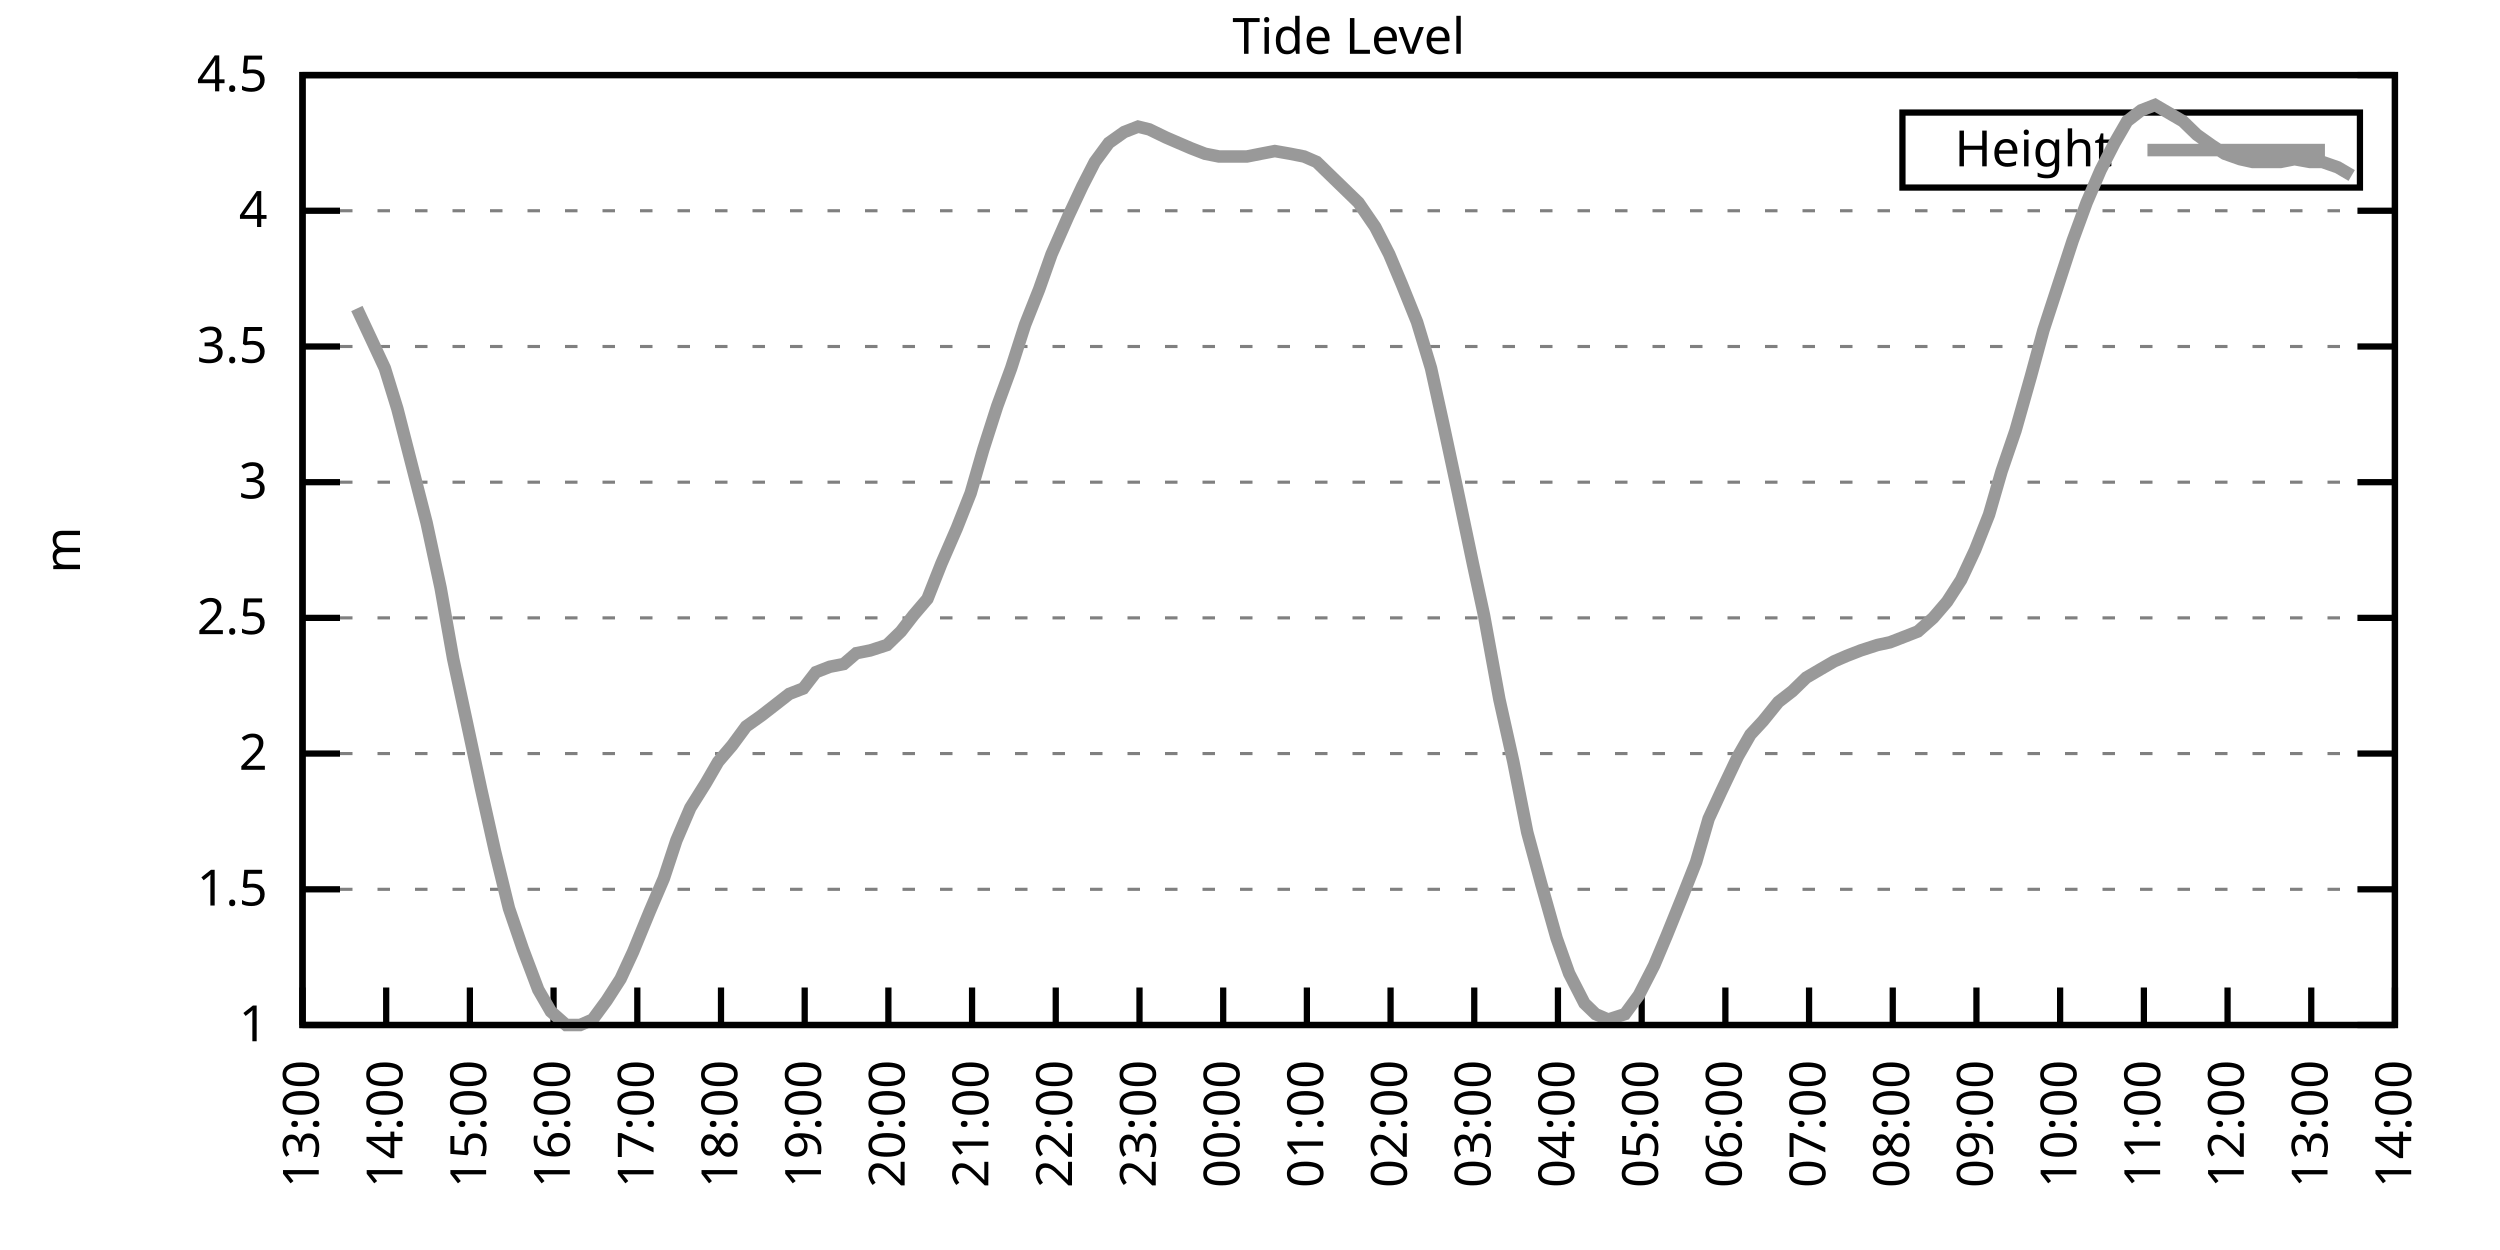
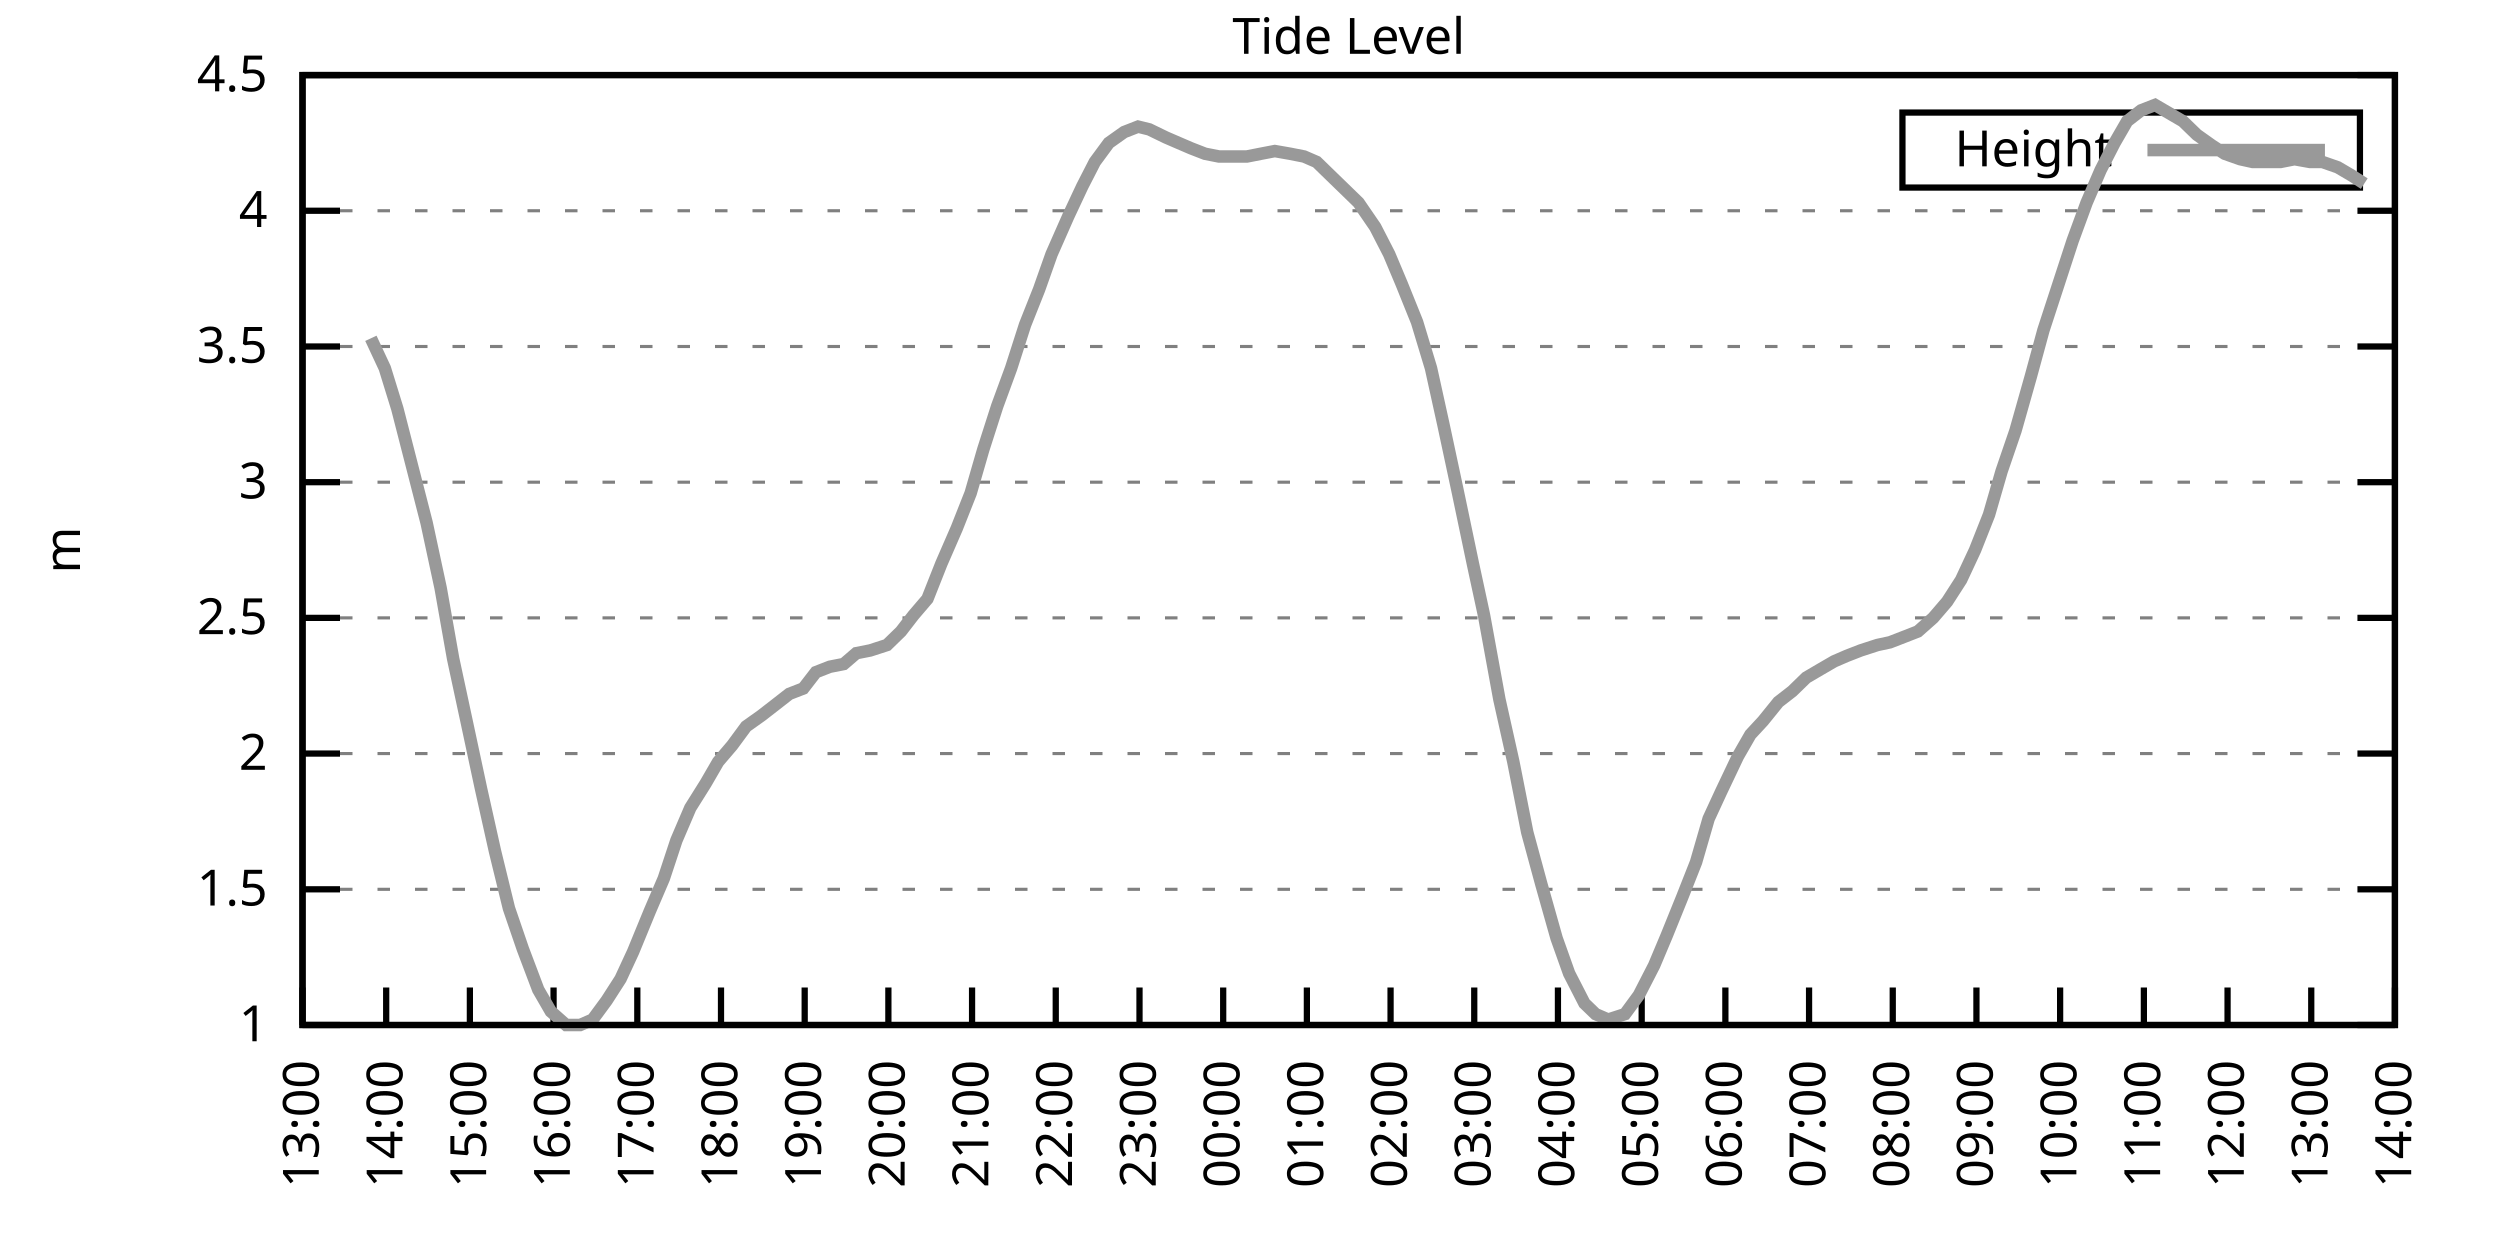
<svg xmlns="http://www.w3.org/2000/svg" xmlns:xlink="http://www.w3.org/1999/xlink" width="400" height="200" viewBox="0 0 400 200">
  <g id="gnuplot_canvas">
    <rect x="0" y="0" width="400" height="200" fill="none" />
    <defs>
      <circle id="gpDot" r="0.5" stroke-width="0.5" stroke="currentColor" />
      <path id="gpPt0" stroke-width="0.333" stroke="currentColor" d="M-1,0 h2 M0,-1 v2" />
      <path id="gpPt1" stroke-width="0.333" stroke="currentColor" d="M-1,-1 L1,1 M1,-1 L-1,1" />
      <path id="gpPt2" stroke-width="0.333" stroke="currentColor" d="M-1,0 L1,0 M0,-1 L0,1 M-1,-1 L1,1 M-1,1 L1,-1" />
      <rect id="gpPt3" stroke-width="0.333" stroke="currentColor" x="-1" y="-1" width="2" height="2" />
      <rect id="gpPt4" stroke-width="0.333" stroke="currentColor" fill="currentColor" x="-1" y="-1" width="2" height="2" />
      <circle id="gpPt5" stroke-width="0.333" stroke="currentColor" cx="0" cy="0" r="1" />
      <use xlink:href="#gpPt5" id="gpPt6" fill="currentColor" stroke="none" />
      <path id="gpPt7" stroke-width="0.333" stroke="currentColor" d="M0,-1.33 L-1.33,0.67 L1.33,0.67 z" />
      <use xlink:href="#gpPt7" id="gpPt8" fill="currentColor" stroke="none" />
      <use xlink:href="#gpPt7" id="gpPt9" stroke="currentColor" transform="rotate(180)" />
      <use xlink:href="#gpPt9" id="gpPt10" fill="currentColor" stroke="none" />
      <use xlink:href="#gpPt3" id="gpPt11" stroke="currentColor" transform="rotate(45)" />
      <use xlink:href="#gpPt11" id="gpPt12" fill="currentColor" stroke="none" />
      <path id="gpPt13" stroke-width="0.333" stroke="currentColor" d="M0,1.330 L1.265,0.411 L0.782,-1.067 L-0.782,-1.076 L-1.265,0.411 z" />
      <use xlink:href="#gpPt13" id="gpPt14" fill="currentColor" stroke="none" />
      <filter id="textbox" filterUnits="objectBoundingBox" x="0" y="0" height="1" width="1">
        <feFlood flood-color="white" flood-opacity="1" result="bgnd" />
        <feComposite in="SourceGraphic" in2="bgnd" operator="atop" />
      </filter>
      <filter id="greybox" filterUnits="objectBoundingBox" x="0" y="0" height="1" width="1">
        <feFlood flood-color="lightgrey" flood-opacity="1" result="grey" />
        <feComposite in="SourceGraphic" in2="grey" operator="atop" />
      </filter>
    </defs>
    <g fill="none" color="white" stroke="currentColor" stroke-width="1.00" stroke-linecap="butt" stroke-linejoin="miter">
</g>
    <g fill="none" color="black" stroke="currentColor" stroke-width="1.00" stroke-linecap="butt" stroke-linejoin="miter">
      <g stroke="none" shape-rendering="crispEdges">
        <polygon fill="rgb(255, 255, 255)" points="48.40,164.00 383.18,164.00 383.18,12.02 48.40,12.02 " />
      </g>
    </g>
    <g fill="none" color="black" stroke="currentColor" stroke-width="1.00" stroke-linecap="butt" stroke-linejoin="miter">
</g>
    <g fill="none" color="black" stroke="black" stroke-width="0.50" stroke-linecap="butt" stroke-linejoin="miter">
</g>
    <g fill="none" color="gray" stroke="currentColor" stroke-width="0.50" stroke-linecap="butt" stroke-linejoin="miter">
      <path stroke="gray" stroke-dasharray="2,4" class="gridline" d="M48.40,164.00 L383.19,164.00  " />
    </g>
    <g fill="none" color="gray" stroke="gray" stroke-width="1.00" stroke-linecap="butt" stroke-linejoin="miter">
</g>
    <g fill="none" color="black" stroke="currentColor" stroke-width="1.00" stroke-linecap="butt" stroke-linejoin="miter">
      <path stroke="black" d="M48.40,164.00 L54.40,164.00 M383.19,164.00 L377.19,164.00  " />
      <g transform="translate(42.80,166.60)" stroke="none" fill="black" font-family="Sans" font-size="8.00" text-anchor="end">
        <text>
          <tspan font-family="Sans"> 1</tspan>
        </text>
      </g>
    </g>
    <g fill="none" color="black" stroke="currentColor" stroke-width="1.00" stroke-linecap="butt" stroke-linejoin="miter">
</g>
    <g fill="none" color="black" stroke="black" stroke-width="0.50" stroke-linecap="butt" stroke-linejoin="miter">
</g>
    <g fill="none" color="gray" stroke="currentColor" stroke-width="0.50" stroke-linecap="butt" stroke-linejoin="miter">
      <path stroke="gray" stroke-dasharray="2,4" class="gridline" d="M48.40,142.29 L383.19,142.29  " />
    </g>
    <g fill="none" color="gray" stroke="gray" stroke-width="1.00" stroke-linecap="butt" stroke-linejoin="miter">
</g>
    <g fill="none" color="black" stroke="currentColor" stroke-width="1.00" stroke-linecap="butt" stroke-linejoin="miter">
      <path stroke="black" d="M48.40,142.29 L54.40,142.29 M383.19,142.29 L377.19,142.29  " />
      <g transform="translate(42.80,144.89)" stroke="none" fill="black" font-family="Sans" font-size="8.00" text-anchor="end">
        <text>
          <tspan font-family="Sans"> 1.5</tspan>
        </text>
      </g>
    </g>
    <g fill="none" color="black" stroke="currentColor" stroke-width="1.00" stroke-linecap="butt" stroke-linejoin="miter">
</g>
    <g fill="none" color="black" stroke="black" stroke-width="0.50" stroke-linecap="butt" stroke-linejoin="miter">
</g>
    <g fill="none" color="gray" stroke="currentColor" stroke-width="0.50" stroke-linecap="butt" stroke-linejoin="miter">
      <path stroke="gray" stroke-dasharray="2,4" class="gridline" d="M48.40,120.57 L383.19,120.57  " />
    </g>
    <g fill="none" color="gray" stroke="gray" stroke-width="1.00" stroke-linecap="butt" stroke-linejoin="miter">
</g>
    <g fill="none" color="black" stroke="currentColor" stroke-width="1.00" stroke-linecap="butt" stroke-linejoin="miter">
      <path stroke="black" d="M48.40,120.57 L54.40,120.57 M383.19,120.57 L377.19,120.57  " />
      <g transform="translate(42.80,123.17)" stroke="none" fill="black" font-family="Sans" font-size="8.00" text-anchor="end">
        <text>
          <tspan font-family="Sans"> 2</tspan>
        </text>
      </g>
    </g>
    <g fill="none" color="black" stroke="currentColor" stroke-width="1.00" stroke-linecap="butt" stroke-linejoin="miter">
</g>
    <g fill="none" color="black" stroke="black" stroke-width="0.50" stroke-linecap="butt" stroke-linejoin="miter">
</g>
    <g fill="none" color="gray" stroke="currentColor" stroke-width="0.50" stroke-linecap="butt" stroke-linejoin="miter">
      <path stroke="gray" stroke-dasharray="2,4" class="gridline" d="M48.40,98.86 L383.19,98.86  " />
    </g>
    <g fill="none" color="gray" stroke="gray" stroke-width="1.00" stroke-linecap="butt" stroke-linejoin="miter">
</g>
    <g fill="none" color="black" stroke="currentColor" stroke-width="1.00" stroke-linecap="butt" stroke-linejoin="miter">
      <path stroke="black" d="M48.40,98.86 L54.40,98.86 M383.19,98.86 L377.19,98.86  " />
      <g transform="translate(42.80,101.46)" stroke="none" fill="black" font-family="Sans" font-size="8.00" text-anchor="end">
        <text>
          <tspan font-family="Sans"> 2.5</tspan>
        </text>
      </g>
    </g>
    <g fill="none" color="black" stroke="currentColor" stroke-width="1.00" stroke-linecap="butt" stroke-linejoin="miter">
</g>
    <g fill="none" color="black" stroke="black" stroke-width="0.50" stroke-linecap="butt" stroke-linejoin="miter">
</g>
    <g fill="none" color="gray" stroke="currentColor" stroke-width="0.50" stroke-linecap="butt" stroke-linejoin="miter">
      <path stroke="gray" stroke-dasharray="2,4" class="gridline" d="M48.40,77.15 L383.19,77.15  " />
    </g>
    <g fill="none" color="gray" stroke="gray" stroke-width="1.00" stroke-linecap="butt" stroke-linejoin="miter">
</g>
    <g fill="none" color="black" stroke="currentColor" stroke-width="1.00" stroke-linecap="butt" stroke-linejoin="miter">
      <path stroke="black" d="M48.40,77.15 L54.40,77.15 M383.19,77.15 L377.19,77.15  " />
      <g transform="translate(42.80,79.75)" stroke="none" fill="black" font-family="Sans" font-size="8.00" text-anchor="end">
        <text>
          <tspan font-family="Sans"> 3</tspan>
        </text>
      </g>
    </g>
    <g fill="none" color="black" stroke="currentColor" stroke-width="1.00" stroke-linecap="butt" stroke-linejoin="miter">
</g>
    <g fill="none" color="black" stroke="black" stroke-width="0.50" stroke-linecap="butt" stroke-linejoin="miter">
</g>
    <g fill="none" color="gray" stroke="currentColor" stroke-width="0.50" stroke-linecap="butt" stroke-linejoin="miter">
      <path stroke="gray" stroke-dasharray="2,4" class="gridline" d="M48.40,55.44 L383.19,55.44  " />
    </g>
    <g fill="none" color="gray" stroke="gray" stroke-width="1.00" stroke-linecap="butt" stroke-linejoin="miter">
</g>
    <g fill="none" color="black" stroke="currentColor" stroke-width="1.00" stroke-linecap="butt" stroke-linejoin="miter">
      <path stroke="black" d="M48.40,55.44 L54.40,55.44 M383.19,55.44 L377.19,55.44  " />
      <g transform="translate(42.80,58.04)" stroke="none" fill="black" font-family="Sans" font-size="8.00" text-anchor="end">
        <text>
          <tspan font-family="Sans"> 3.5</tspan>
        </text>
      </g>
    </g>
    <g fill="none" color="black" stroke="currentColor" stroke-width="1.00" stroke-linecap="butt" stroke-linejoin="miter">
</g>
    <g fill="none" color="black" stroke="black" stroke-width="0.50" stroke-linecap="butt" stroke-linejoin="miter">
</g>
    <g fill="none" color="gray" stroke="currentColor" stroke-width="0.50" stroke-linecap="butt" stroke-linejoin="miter">
      <path stroke="gray" stroke-dasharray="2,4" class="gridline" d="M48.40,33.72 L383.19,33.72  " />
    </g>
    <g fill="none" color="gray" stroke="gray" stroke-width="1.00" stroke-linecap="butt" stroke-linejoin="miter">
</g>
    <g fill="none" color="black" stroke="currentColor" stroke-width="1.00" stroke-linecap="butt" stroke-linejoin="miter">
      <path stroke="black" d="M48.40,33.72 L54.40,33.72 M383.19,33.72 L377.19,33.72  " />
      <g transform="translate(42.80,36.32)" stroke="none" fill="black" font-family="Sans" font-size="8.00" text-anchor="end">
        <text>
          <tspan font-family="Sans"> 4</tspan>
        </text>
      </g>
    </g>
    <g fill="none" color="black" stroke="currentColor" stroke-width="1.00" stroke-linecap="butt" stroke-linejoin="miter">
</g>
    <g fill="none" color="black" stroke="black" stroke-width="0.50" stroke-linecap="butt" stroke-linejoin="miter">
</g>
    <g fill="none" color="gray" stroke="currentColor" stroke-width="0.50" stroke-linecap="butt" stroke-linejoin="miter">
      <path stroke="gray" stroke-dasharray="2,4" class="gridline" d="M48.40,12.01 L383.19,12.01  " />
    </g>
    <g fill="none" color="gray" stroke="gray" stroke-width="1.00" stroke-linecap="butt" stroke-linejoin="miter">
</g>
    <g fill="none" color="black" stroke="currentColor" stroke-width="1.00" stroke-linecap="butt" stroke-linejoin="miter">
      <path stroke="black" d="M48.40,12.01 L54.40,12.01 M383.19,12.01 L377.19,12.01  " />
      <g transform="translate(42.80,14.61)" stroke="none" fill="black" font-family="Sans" font-size="8.00" text-anchor="end">
        <text>
          <tspan font-family="Sans"> 4.5</tspan>
        </text>
      </g>
    </g>
    <g fill="none" color="black" stroke="currentColor" stroke-width="1.00" stroke-linecap="butt" stroke-linejoin="miter">
      <path stroke="black" d="M48.40,164.00 L48.40,158.00  " />
      <g transform="translate(51.00,169.60) rotate(270.00)" stroke="none" fill="black" font-family="Sans" font-size="8.00" text-anchor="end">
        <text>
          <tspan font-family="Sans">13:00</tspan>
        </text>
      </g>
    </g>
    <g fill="none" color="black" stroke="currentColor" stroke-width="1.00" stroke-linecap="butt" stroke-linejoin="miter">
      <path stroke="black" d="M61.79,164.00 L61.79,158.00  " />
      <g transform="translate(64.39,169.60) rotate(270.00)" stroke="none" fill="black" font-family="Sans" font-size="8.00" text-anchor="end">
        <text>
          <tspan font-family="Sans">14:00</tspan>
        </text>
      </g>
    </g>
    <g fill="none" color="black" stroke="currentColor" stroke-width="1.00" stroke-linecap="butt" stroke-linejoin="miter">
      <path stroke="black" d="M75.18,164.00 L75.18,158.00  " />
      <g transform="translate(77.78,169.60) rotate(270.00)" stroke="none" fill="black" font-family="Sans" font-size="8.00" text-anchor="end">
        <text>
          <tspan font-family="Sans">15:00</tspan>
        </text>
      </g>
    </g>
    <g fill="none" color="black" stroke="currentColor" stroke-width="1.00" stroke-linecap="butt" stroke-linejoin="miter">
      <path stroke="black" d="M88.57,164.00 L88.57,158.00  " />
      <g transform="translate(91.17,169.60) rotate(270.00)" stroke="none" fill="black" font-family="Sans" font-size="8.00" text-anchor="end">
        <text>
          <tspan font-family="Sans">16:00</tspan>
        </text>
      </g>
    </g>
    <g fill="none" color="black" stroke="currentColor" stroke-width="1.00" stroke-linecap="butt" stroke-linejoin="miter">
      <path stroke="black" d="M101.97,164.00 L101.97,158.00  " />
      <g transform="translate(104.57,169.60) rotate(270.00)" stroke="none" fill="black" font-family="Sans" font-size="8.00" text-anchor="end">
        <text>
          <tspan font-family="Sans">17:00</tspan>
        </text>
      </g>
    </g>
    <g fill="none" color="black" stroke="currentColor" stroke-width="1.00" stroke-linecap="butt" stroke-linejoin="miter">
      <path stroke="black" d="M115.36,164.00 L115.36,158.00  " />
      <g transform="translate(117.96,169.60) rotate(270.00)" stroke="none" fill="black" font-family="Sans" font-size="8.00" text-anchor="end">
        <text>
          <tspan font-family="Sans">18:00</tspan>
        </text>
      </g>
    </g>
    <g fill="none" color="black" stroke="currentColor" stroke-width="1.00" stroke-linecap="butt" stroke-linejoin="miter">
      <path stroke="black" d="M128.75,164.00 L128.75,158.00  " />
      <g transform="translate(131.35,169.60) rotate(270.00)" stroke="none" fill="black" font-family="Sans" font-size="8.00" text-anchor="end">
        <text>
          <tspan font-family="Sans">19:00</tspan>
        </text>
      </g>
    </g>
    <g fill="none" color="black" stroke="currentColor" stroke-width="1.00" stroke-linecap="butt" stroke-linejoin="miter">
      <path stroke="black" d="M142.14,164.00 L142.14,158.00  " />
      <g transform="translate(144.74,169.60) rotate(270.00)" stroke="none" fill="black" font-family="Sans" font-size="8.00" text-anchor="end">
        <text>
          <tspan font-family="Sans">20:00</tspan>
        </text>
      </g>
    </g>
    <g fill="none" color="black" stroke="currentColor" stroke-width="1.00" stroke-linecap="butt" stroke-linejoin="miter">
      <path stroke="black" d="M155.53,164.00 L155.53,158.00  " />
      <g transform="translate(158.13,169.60) rotate(270.00)" stroke="none" fill="black" font-family="Sans" font-size="8.00" text-anchor="end">
        <text>
          <tspan font-family="Sans">21:00</tspan>
        </text>
      </g>
    </g>
    <g fill="none" color="black" stroke="currentColor" stroke-width="1.00" stroke-linecap="butt" stroke-linejoin="miter">
      <path stroke="black" d="M168.92,164.00 L168.92,158.00  " />
      <g transform="translate(171.52,169.60) rotate(270.00)" stroke="none" fill="black" font-family="Sans" font-size="8.00" text-anchor="end">
        <text>
          <tspan font-family="Sans">22:00</tspan>
        </text>
      </g>
    </g>
    <g fill="none" color="black" stroke="currentColor" stroke-width="1.00" stroke-linecap="butt" stroke-linejoin="miter">
      <path stroke="black" d="M182.32,164.00 L182.32,158.00  " />
      <g transform="translate(184.92,169.60) rotate(270.00)" stroke="none" fill="black" font-family="Sans" font-size="8.00" text-anchor="end">
        <text>
          <tspan font-family="Sans">23:00</tspan>
        </text>
      </g>
    </g>
    <g fill="none" color="black" stroke="currentColor" stroke-width="1.00" stroke-linecap="butt" stroke-linejoin="miter">
      <path stroke="black" d="M195.71,164.00 L195.71,158.00  " />
      <g transform="translate(198.31,169.60) rotate(270.00)" stroke="none" fill="black" font-family="Sans" font-size="8.00" text-anchor="end">
        <text>
          <tspan font-family="Sans">00:00</tspan>
        </text>
      </g>
    </g>
    <g fill="none" color="black" stroke="currentColor" stroke-width="1.00" stroke-linecap="butt" stroke-linejoin="miter">
      <path stroke="black" d="M209.10,164.00 L209.10,158.00  " />
      <g transform="translate(211.70,169.60) rotate(270.00)" stroke="none" fill="black" font-family="Sans" font-size="8.00" text-anchor="end">
        <text>
          <tspan font-family="Sans">01:00</tspan>
        </text>
      </g>
    </g>
    <g fill="none" color="black" stroke="currentColor" stroke-width="1.00" stroke-linecap="butt" stroke-linejoin="miter">
      <path stroke="black" d="M222.49,164.00 L222.49,158.00  " />
      <g transform="translate(225.09,169.60) rotate(270.00)" stroke="none" fill="black" font-family="Sans" font-size="8.00" text-anchor="end">
        <text>
          <tspan font-family="Sans">02:00</tspan>
        </text>
      </g>
    </g>
    <g fill="none" color="black" stroke="currentColor" stroke-width="1.00" stroke-linecap="butt" stroke-linejoin="miter">
      <path stroke="black" d="M235.88,164.00 L235.88,158.00  " />
      <g transform="translate(238.48,169.60) rotate(270.00)" stroke="none" fill="black" font-family="Sans" font-size="8.00" text-anchor="end">
        <text>
          <tspan font-family="Sans">03:00</tspan>
        </text>
      </g>
    </g>
    <g fill="none" color="black" stroke="currentColor" stroke-width="1.00" stroke-linecap="butt" stroke-linejoin="miter">
      <path stroke="black" d="M249.27,164.00 L249.27,158.00  " />
      <g transform="translate(251.87,169.60) rotate(270.00)" stroke="none" fill="black" font-family="Sans" font-size="8.00" text-anchor="end">
        <text>
          <tspan font-family="Sans">04:00</tspan>
        </text>
      </g>
    </g>
    <g fill="none" color="black" stroke="currentColor" stroke-width="1.00" stroke-linecap="butt" stroke-linejoin="miter">
      <path stroke="black" d="M262.67,164.00 L262.67,158.00  " />
      <g transform="translate(265.27,169.60) rotate(270.00)" stroke="none" fill="black" font-family="Sans" font-size="8.00" text-anchor="end">
        <text>
          <tspan font-family="Sans">05:00</tspan>
        </text>
      </g>
    </g>
    <g fill="none" color="black" stroke="currentColor" stroke-width="1.00" stroke-linecap="butt" stroke-linejoin="miter">
      <path stroke="black" d="M276.06,164.00 L276.06,158.00  " />
      <g transform="translate(278.66,169.60) rotate(270.00)" stroke="none" fill="black" font-family="Sans" font-size="8.00" text-anchor="end">
        <text>
          <tspan font-family="Sans">06:00</tspan>
        </text>
      </g>
    </g>
    <g fill="none" color="black" stroke="currentColor" stroke-width="1.00" stroke-linecap="butt" stroke-linejoin="miter">
      <path stroke="black" d="M289.45,164.00 L289.45,158.00  " />
      <g transform="translate(292.05,169.60) rotate(270.00)" stroke="none" fill="black" font-family="Sans" font-size="8.00" text-anchor="end">
        <text>
          <tspan font-family="Sans">07:00</tspan>
        </text>
      </g>
    </g>
    <g fill="none" color="black" stroke="currentColor" stroke-width="1.00" stroke-linecap="butt" stroke-linejoin="miter">
      <path stroke="black" d="M302.84,164.00 L302.84,158.00  " />
      <g transform="translate(305.44,169.60) rotate(270.00)" stroke="none" fill="black" font-family="Sans" font-size="8.00" text-anchor="end">
        <text>
          <tspan font-family="Sans">08:00</tspan>
        </text>
      </g>
    </g>
    <g fill="none" color="black" stroke="currentColor" stroke-width="1.00" stroke-linecap="butt" stroke-linejoin="miter">
      <path stroke="black" d="M316.23,164.00 L316.23,158.00  " />
      <g transform="translate(318.83,169.60) rotate(270.00)" stroke="none" fill="black" font-family="Sans" font-size="8.00" text-anchor="end">
        <text>
          <tspan font-family="Sans">09:00</tspan>
        </text>
      </g>
    </g>
    <g fill="none" color="black" stroke="currentColor" stroke-width="1.00" stroke-linecap="butt" stroke-linejoin="miter">
      <path stroke="black" d="M329.62,164.00 L329.62,158.00  " />
      <g transform="translate(332.22,169.60) rotate(270.00)" stroke="none" fill="black" font-family="Sans" font-size="8.00" text-anchor="end">
        <text>
          <tspan font-family="Sans">10:00</tspan>
        </text>
      </g>
    </g>
    <g fill="none" color="black" stroke="currentColor" stroke-width="1.00" stroke-linecap="butt" stroke-linejoin="miter">
      <path stroke="black" d="M343.02,164.00 L343.02,158.00  " />
      <g transform="translate(345.62,169.60) rotate(270.00)" stroke="none" fill="black" font-family="Sans" font-size="8.00" text-anchor="end">
        <text>
          <tspan font-family="Sans">11:00</tspan>
        </text>
      </g>
    </g>
    <g fill="none" color="black" stroke="currentColor" stroke-width="1.00" stroke-linecap="butt" stroke-linejoin="miter">
      <path stroke="black" d="M356.41,164.00 L356.41,158.00  " />
      <g transform="translate(359.01,169.60) rotate(270.00)" stroke="none" fill="black" font-family="Sans" font-size="8.00" text-anchor="end">
        <text>
          <tspan font-family="Sans">12:00</tspan>
        </text>
      </g>
    </g>
    <g fill="none" color="black" stroke="currentColor" stroke-width="1.00" stroke-linecap="butt" stroke-linejoin="miter">
      <path stroke="black" d="M369.80,164.00 L369.80,158.00  " />
      <g transform="translate(372.40,169.60) rotate(270.00)" stroke="none" fill="black" font-family="Sans" font-size="8.00" text-anchor="end">
        <text>
          <tspan font-family="Sans">13:00</tspan>
        </text>
      </g>
    </g>
    <g fill="none" color="black" stroke="currentColor" stroke-width="1.00" stroke-linecap="butt" stroke-linejoin="miter">
      <path stroke="black" d="M383.19,164.00 L383.19,158.00  " />
      <g transform="translate(385.79,169.60) rotate(270.00)" stroke="none" fill="black" font-family="Sans" font-size="8.00" text-anchor="end">
        <text>
          <tspan font-family="Sans">14:00</tspan>
        </text>
      </g>
    </g>
    <g fill="none" color="black" stroke="currentColor" stroke-width="1.00" stroke-linecap="butt" stroke-linejoin="miter">
</g>
    <g fill="none" color="black" stroke="currentColor" stroke-width="1.00" stroke-linecap="butt" stroke-linejoin="miter">
      <path stroke="black" d="M48.40,12.01 L48.40,164.00 L383.19,164.00 L383.19,12.01 L48.40,12.01 Z  " />
    </g>
    <g fill="none" color="black" stroke="currentColor" stroke-width="1.00" stroke-linecap="butt" stroke-linejoin="miter">
</g>
    <g fill="none" color="black" stroke="currentColor" stroke-width="1.00" stroke-linecap="butt" stroke-linejoin="miter">
      <path stroke="black" d="M304.39,30.01 L304.39,18.01 L377.59,18.01 L377.59,30.01 L304.39,30.01 Z  " />
    </g>
    <g id="Tide_level_plot_1">
      <g fill="none" color="white" stroke="black" stroke-width="2.00" stroke-linecap="butt" stroke-linejoin="miter">
</g>
      <g fill="none" color="black" stroke="currentColor" stroke-width="2.00" stroke-linecap="butt" stroke-linejoin="miter">
        <g transform="translate(337.99,26.61)" stroke="none" fill="black" font-family="Sans" font-size="8.00" text-anchor="end">
          <text>
            <tspan font-family="Sans">Height</tspan>
          </text>
        </g>
      </g>
      <g fill="none" color="black" stroke="currentColor" stroke-width="2.00" stroke-linecap="butt" stroke-linejoin="miter">
-         <path stroke="rgb(153, 153, 153)" d="M343.59,24.01 L371.99,24.01 M57.10,49.36 L59.34,54.13 L61.57,58.91 L63.58,65.42 L65.81,74.11 L68.26,83.66   L70.50,94.08 L72.50,105.38 L74.74,115.80 L76.97,126.22 L79.20,136.21 L81.43,145.33 L83.66,151.84 L86.12,158.35   L88.13,161.83 L90.58,164.00 L92.82,164.00 L94.82,163.13 L97.06,160.09 L99.29,156.62 L101.30,152.28 L103.98,145.76   L106.21,140.55 L108.22,134.47 L110.45,129.26 L112.90,125.35 L114.91,121.88 L117.14,119.27 L119.38,116.23 L121.83,114.49   L124.06,112.76 L126.29,111.02 L128.53,110.15 L130.54,107.55 L132.77,106.68 L135.00,106.24 L137.01,104.51 L139.24,104.07   L141.92,103.20 L144.15,101.03 L146.16,98.43 L148.39,95.82 L150.62,90.18 L153.08,84.53 L155.31,78.89 L157.32,71.94   L159.55,64.99 L161.78,58.91 L164.01,51.96 L166.25,46.32 L168.25,40.67 L170.93,34.59 L173.17,29.81 L175.17,25.91   L177.41,22.87 L179.86,21.13 L182.09,20.26 L183.88,20.70 L186.56,22.00 L188.57,22.87 L190.57,23.73 L192.81,24.60   L195.04,25.04 L197.27,25.04 L199.50,25.04 L201.73,24.60 L203.97,24.17 L206.42,24.60 L208.65,25.04 L210.66,25.91   L212.89,28.08 L215.57,30.68 L217.36,32.42 L220.04,36.33 L222.27,40.67 L224.28,45.45 L226.73,51.53 L228.96,58.91   L230.97,68.03 L233.20,78.45 L235.66,90.18 L237.44,98.43 L239.90,111.89 L242.13,121.88 L244.36,133.17 L246.60,141.42   L249.05,150.10 L251.06,155.75 L253.51,160.53 L255.30,162.26 L257.31,163.13 L259.99,162.26 L262.22,159.22 L264.67,154.45   L266.68,149.67 L269.14,143.59 L271.37,137.94 L273.38,131.00 L275.39,126.65 L278.07,121.01 L280.07,117.53 L282.08,115.36   L284.54,112.32 L286.77,110.59 L289.00,108.42 L291.23,107.11 L293.47,105.81 L295.48,104.94 L297.71,104.07 L300.39,103.20   L302.39,102.77 L304.63,101.90 L306.86,101.03 L309.31,98.86 L311.54,96.26 L313.78,92.78 L316.01,88.00 L318.24,82.36   L320.25,75.41 L322.48,68.90 L324.94,60.21 L326.95,52.83 L331.63,38.50 L333.86,32.42 L336.10,27.21 L338.33,22.87   L340.34,19.39 L342.57,17.66 L344.80,16.79 L347.03,18.09 L349.26,19.39 L351.50,21.56 L353.95,23.30 L355.96,24.60   L358.42,25.47 L360.42,25.91 L362.66,25.91 L364.89,25.91 L367.12,25.47 L369.58,25.91 L371.58,25.91 L374.04,26.77   L376.27,28.08  " />
+         <path stroke="rgb(153, 153, 153)" d="M343.59,24.01 L371.99,24.01 M59.34,54.13 L61.57,58.91 L63.58,65.42 L65.81,74.11 L68.26,83.66 L70.50,94.08   L72.50,105.38 L74.74,115.80 L76.97,126.22 L79.20,136.21 L81.43,145.33 L83.66,151.84 L86.12,158.35 L88.13,161.83   L90.58,164.00 L92.82,164.00 L94.82,163.13 L97.06,160.09 L99.29,156.62 L101.30,152.28 L103.98,145.76 L106.21,140.55   L108.22,134.47 L110.45,129.26 L112.90,125.35 L114.91,121.88 L117.14,119.27 L119.38,116.23 L121.83,114.49 L124.06,112.76   L126.29,111.02 L128.53,110.15 L130.54,107.55 L132.77,106.68 L135.00,106.24 L137.01,104.51 L139.24,104.07 L141.92,103.20   L144.15,101.03 L146.16,98.43 L148.39,95.82 L150.62,90.18 L153.08,84.53 L155.31,78.89 L157.32,71.94 L159.55,64.99   L161.78,58.91 L164.01,51.96 L166.25,46.32 L168.25,40.67 L170.93,34.59 L173.17,29.81 L175.17,25.91 L177.41,22.87   L179.86,21.13 L182.09,20.26 L183.88,20.70 L186.56,22.00 L188.57,22.87 L190.57,23.73 L192.81,24.60 L195.04,25.04   L197.27,25.04 L199.50,25.04 L201.73,24.60 L203.97,24.17 L206.42,24.60 L208.65,25.04 L210.66,25.91 L212.89,28.08   L215.57,30.68 L217.36,32.42 L220.04,36.33 L222.27,40.67 L224.28,45.45 L226.73,51.53 L228.96,58.91 L230.97,68.03   L233.20,78.45 L235.66,90.18 L237.44,98.43 L239.90,111.89 L242.13,121.88 L244.36,133.17 L246.60,141.42 L249.05,150.10   L251.06,155.75 L253.51,160.53 L255.30,162.26 L257.31,163.13 L259.99,162.26 L262.22,159.22 L264.67,154.45 L266.68,149.67   L269.14,143.59 L271.37,137.94 L273.38,131.00 L275.39,126.65 L278.07,121.01 L280.07,117.53 L282.08,115.36 L284.54,112.32   L286.77,110.59 L289.00,108.42 L291.23,107.11 L293.47,105.81 L295.48,104.94 L297.71,104.07 L300.39,103.20 L302.39,102.77   L304.63,101.90 L306.86,101.03 L309.31,98.86 L311.54,96.26 L313.78,92.78 L316.01,88.00 L318.24,82.36 L320.25,75.41   L322.48,68.90 L324.94,60.21 L326.95,52.83 L331.63,38.50 L333.86,32.42 L336.10,27.21 L338.33,22.87 L340.34,19.39   L342.57,17.66 L344.80,16.79 L347.03,18.09 L349.26,19.39 L351.50,21.56 L353.95,23.30 L355.96,24.60 L358.42,25.47   L360.42,25.91 L362.66,25.91 L364.89,25.91 L367.12,25.47 L369.58,25.91 L371.58,25.91 L374.04,26.77 L376.27,28.08   L378.28,29.38  " />
      </g>
    </g>
    <g fill="none" color="black" stroke="currentColor" stroke-width="2.00" stroke-linecap="butt" stroke-linejoin="miter">
</g>
    <g fill="none" color="black" stroke="black" stroke-width="1.00" stroke-linecap="butt" stroke-linejoin="miter">
</g>
    <g fill="none" color="black" stroke="currentColor" stroke-width="1.00" stroke-linecap="butt" stroke-linejoin="miter">
      <path stroke="black" d="M48.40,12.01 L48.40,164.00 L383.19,164.00 L383.19,12.01 L48.40,12.01 Z  " />
      <g transform="translate(12.80,88.01) rotate(270.00)" stroke="none" fill="black" font-family="Sans" font-size="8.00" text-anchor="middle">
        <text>
          <tspan font-family="Sans">m</tspan>
        </text>
      </g>
    </g>
    <g fill="none" color="black" stroke="currentColor" stroke-width="1.00" stroke-linecap="butt" stroke-linejoin="miter">
</g>
    <g fill="none" color="black" stroke="currentColor" stroke-width="1.00" stroke-linecap="butt" stroke-linejoin="miter">
      <g transform="translate(215.79,8.61)" stroke="none" fill="black" font-family="Sans" font-size="8.00" text-anchor="middle">
        <text>
          <tspan font-family="Sans">Tide Level</tspan>
        </text>
      </g>
    </g>
    <g fill="none" color="black" stroke="currentColor" stroke-width="1.00" stroke-linecap="butt" stroke-linejoin="miter">
</g>
  </g>
</svg>
